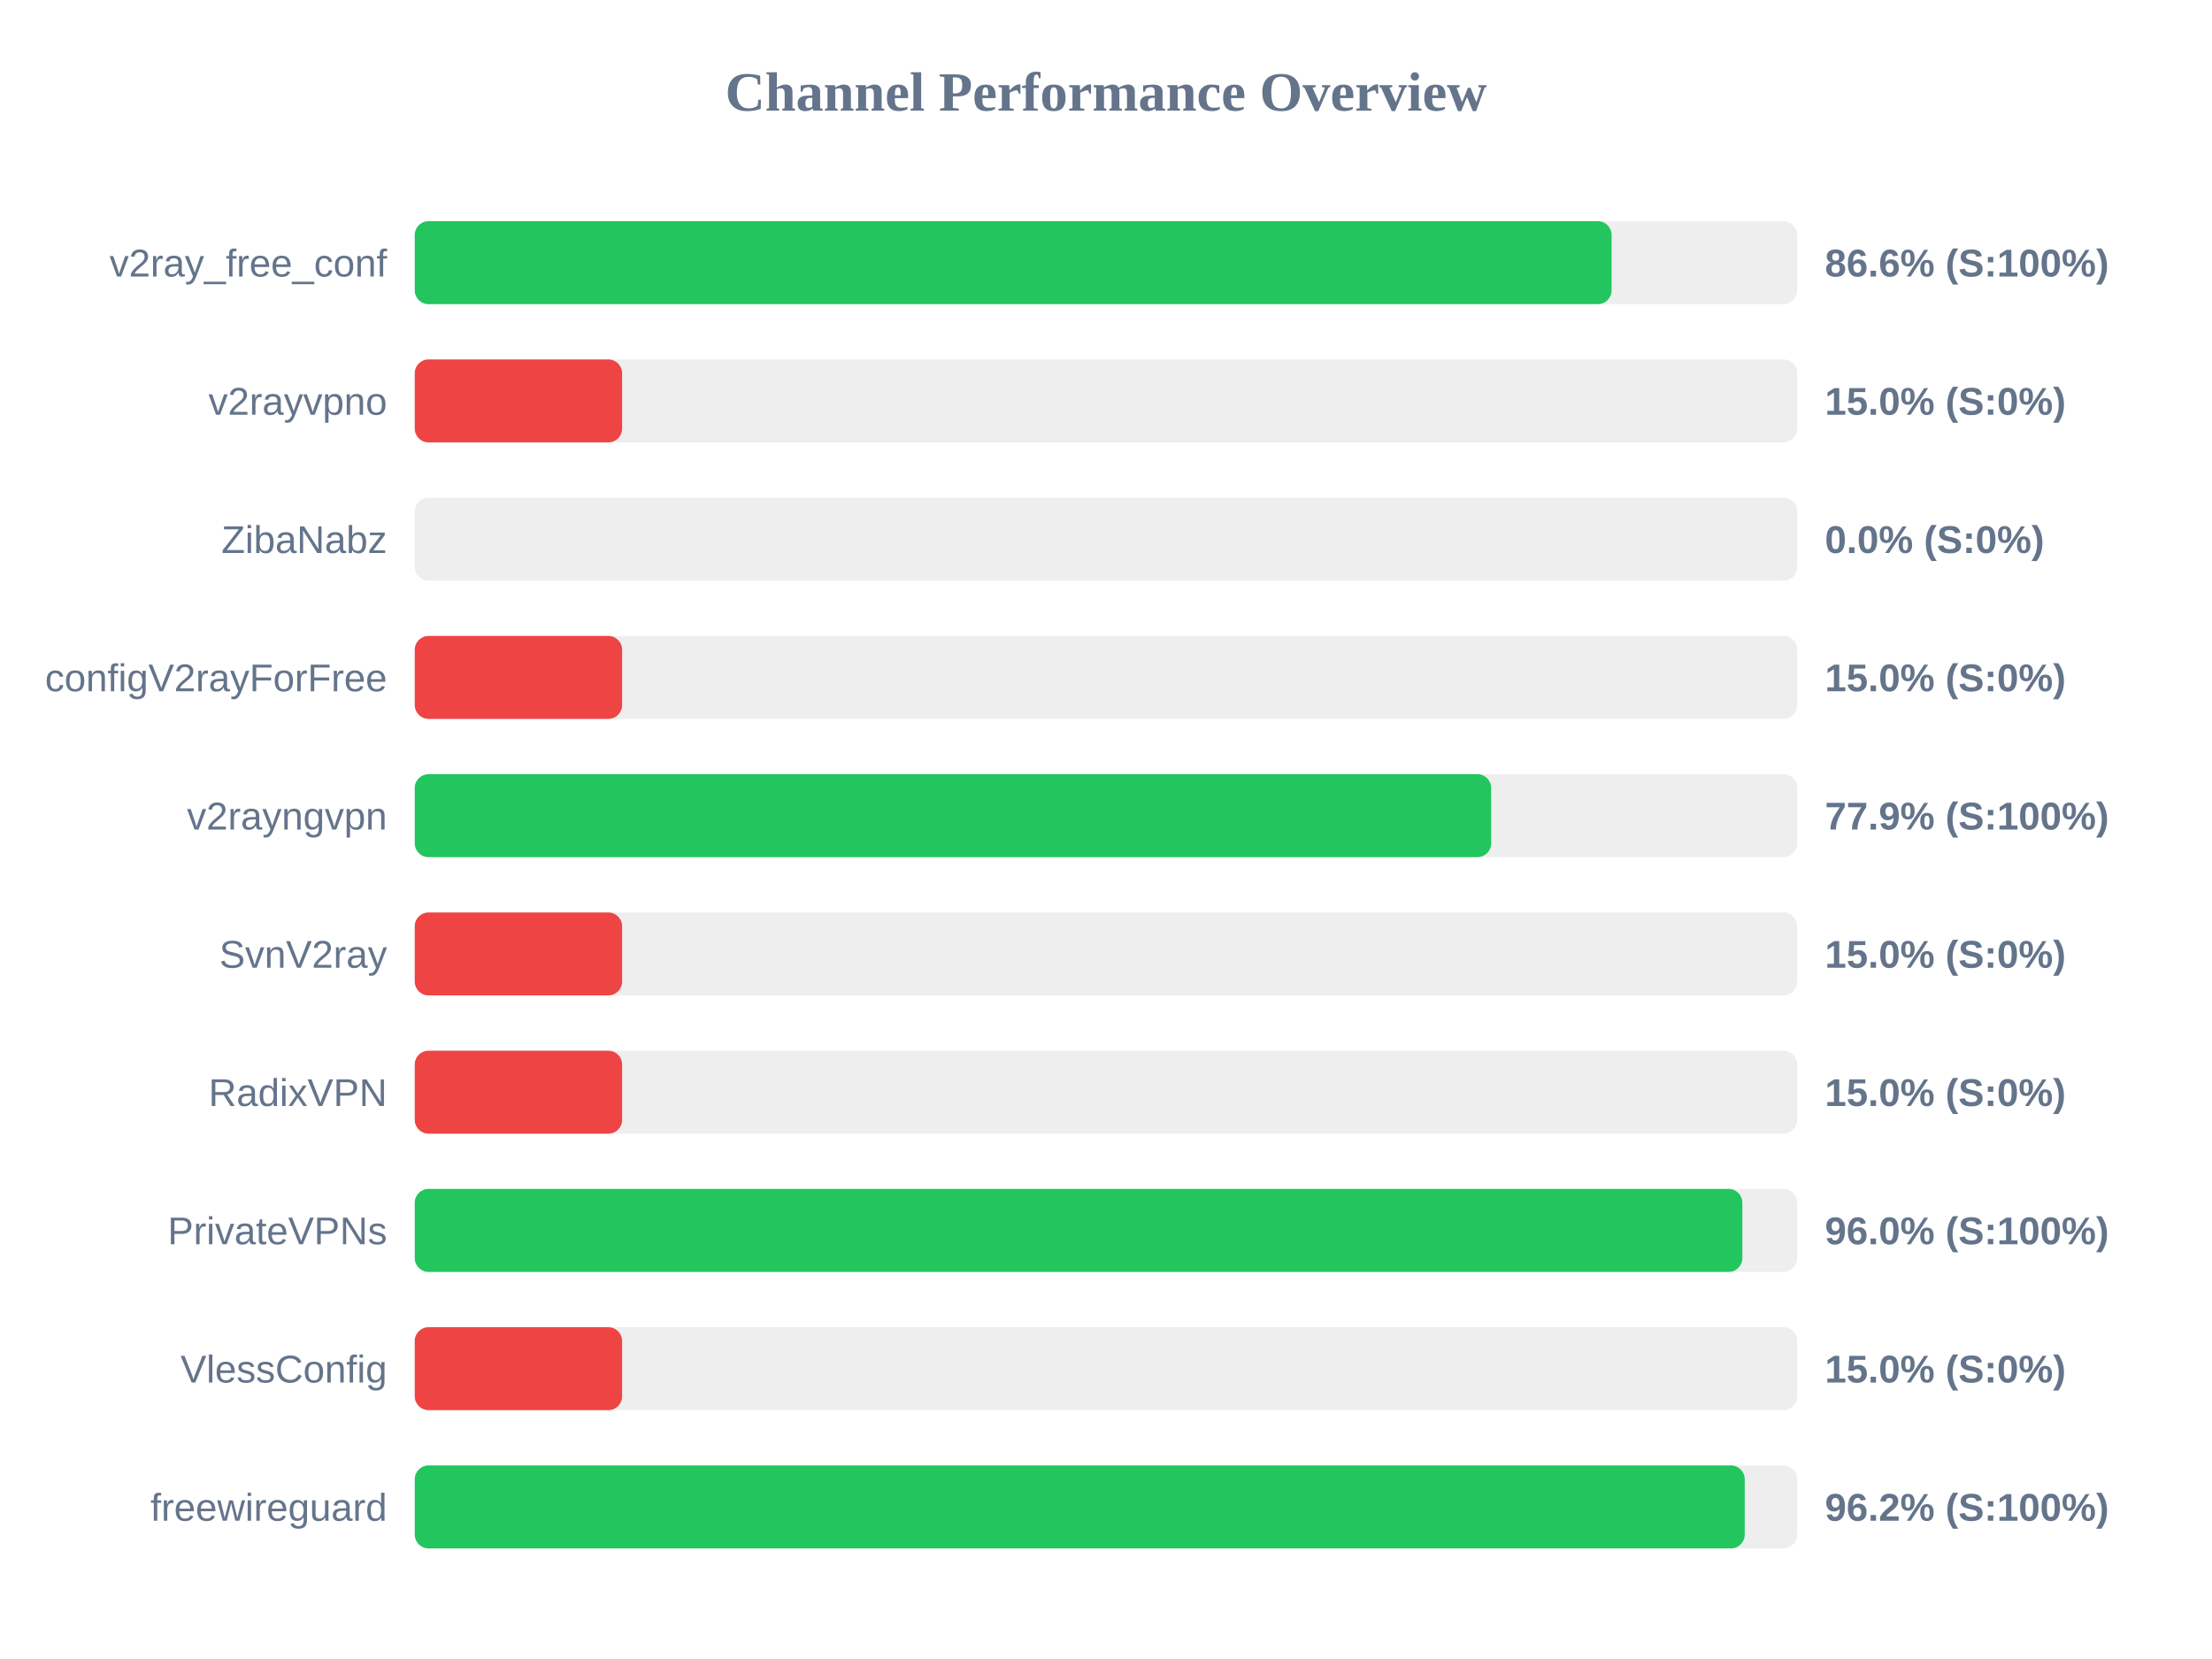
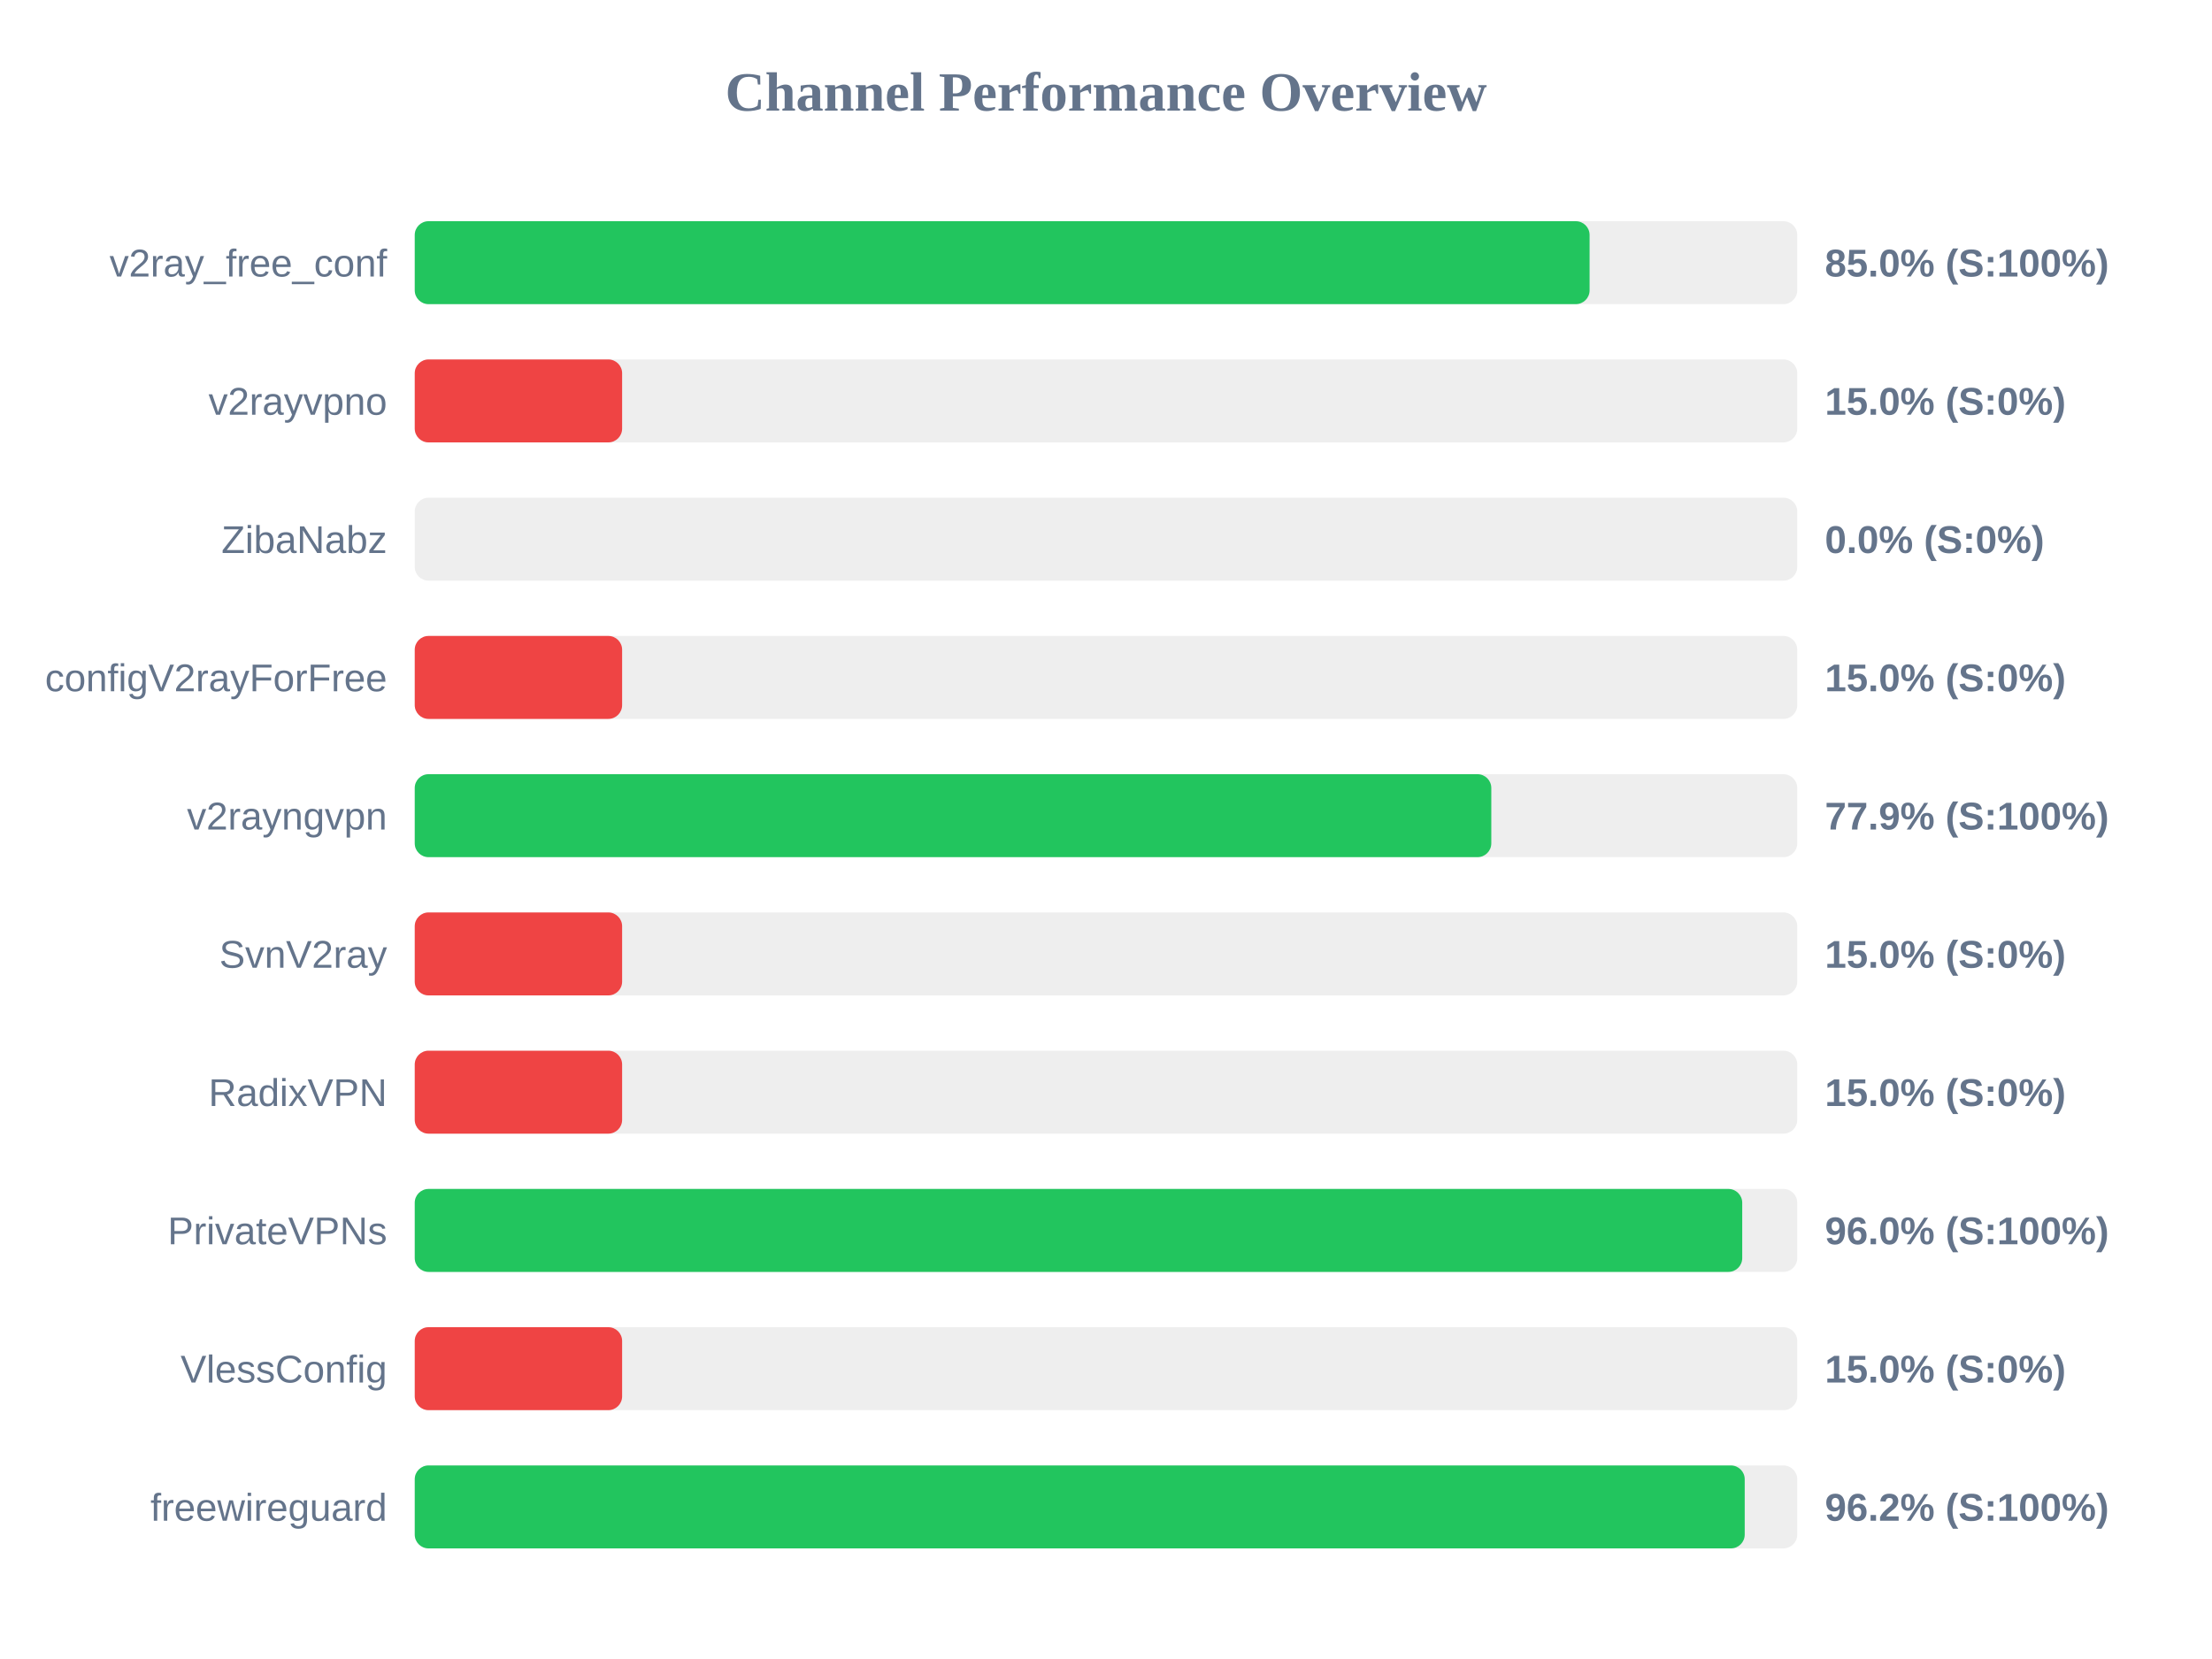
<svg xmlns="http://www.w3.org/2000/svg" width="800" height="600" version="1.1">
  <style>
        .row { font: 14px Arial; fill: #64748b; }
        .score { font: bold 14px Arial; fill: #64748b; }
    </style>
  <text x="400" y="40" text-anchor="middle" font-size="20px" font-weight="bold" fill="#64748b">Channel Performance Overview</text>
  <rect x="150" y="80" width="500" height="30" fill="#eee" rx="5" />
-   <rect x="150" y="80" width="432.85" height="30" fill="#22c55e" rx="5" />
+   <rect x="150" y="80" width="424.9" height="30" fill="#22c55e" rx="5" />
  <text x="140" y="100" text-anchor="end" class="row">v2ray_free_conf</text>
-   <text x="660" y="100" text-anchor="start" class="score">86.6% (S:100%)</text>
+   <text x="660" y="100" text-anchor="start" class="score">85.0% (S:100%)</text>
  <rect x="150" y="130" width="500" height="30" fill="#eee" rx="5" />
  <rect x="150" y="130" width="75.0" height="30" fill="#ef4444" rx="5" />
  <text x="140" y="150" text-anchor="end" class="row">v2rayvpno</text>
  <text x="660" y="150" text-anchor="start" class="score">15.0% (S:0%)</text>
  <rect x="150" y="180" width="500" height="30" fill="#eee" rx="5" />
  <rect x="150" y="180" width="0.0" height="30" fill="#ef4444" rx="5" />
  <text x="140" y="200" text-anchor="end" class="row">ZibaNabz</text>
  <text x="660" y="200" text-anchor="start" class="score">0.0% (S:0%)</text>
  <rect x="150" y="230" width="500" height="30" fill="#eee" rx="5" />
  <rect x="150" y="230" width="75.0" height="30" fill="#ef4444" rx="5" />
  <text x="140" y="250" text-anchor="end" class="row">configV2rayForFree</text>
  <text x="660" y="250" text-anchor="start" class="score">15.0% (S:0%)</text>
  <rect x="150" y="280" width="500" height="30" fill="#eee" rx="5" />
-   <rect x="150" y="280" width="389.3" height="30" fill="#22c55e" rx="5" />
+   <rect x="150" y="280" width="389.35" height="30" fill="#22c55e" rx="5" />
  <text x="140" y="300" text-anchor="end" class="row">v2rayngvpn</text>
  <text x="660" y="300" text-anchor="start" class="score">77.9% (S:100%)</text>
  <rect x="150" y="330" width="500" height="30" fill="#eee" rx="5" />
  <rect x="150" y="330" width="75.0" height="30" fill="#ef4444" rx="5" />
  <text x="140" y="350" text-anchor="end" class="row">SvnV2ray</text>
  <text x="660" y="350" text-anchor="start" class="score">15.0% (S:0%)</text>
  <rect x="150" y="380" width="500" height="30" fill="#eee" rx="5" />
  <rect x="150" y="380" width="75.0" height="30" fill="#ef4444" rx="5" />
  <text x="140" y="400" text-anchor="end" class="row">RadixVPN</text>
  <text x="660" y="400" text-anchor="start" class="score">15.0% (S:0%)</text>
  <rect x="150" y="430" width="500" height="30" fill="#eee" rx="5" />
-   <rect x="150" y="430" width="480.15" height="30" fill="#22c55e" rx="5" />
+   <rect x="150" y="430" width="480.1" height="30" fill="#22c55e" rx="5" />
  <text x="140" y="450" text-anchor="end" class="row">PrivateVPNs</text>
  <text x="660" y="450" text-anchor="start" class="score">96.0% (S:100%)</text>
  <rect x="150" y="480" width="500" height="30" fill="#eee" rx="5" />
  <rect x="150" y="480" width="75.0" height="30" fill="#ef4444" rx="5" />
  <text x="140" y="500" text-anchor="end" class="row">VlessConfig</text>
  <text x="660" y="500" text-anchor="start" class="score">15.0% (S:0%)</text>
  <rect x="150" y="530" width="500" height="30" fill="#eee" rx="5" />
  <rect x="150" y="530" width="481.0" height="30" fill="#22c55e" rx="5" />
  <text x="140" y="550" text-anchor="end" class="row">freewireguard</text>
  <text x="660" y="550" text-anchor="start" class="score">96.2% (S:100%)</text>
</svg>
